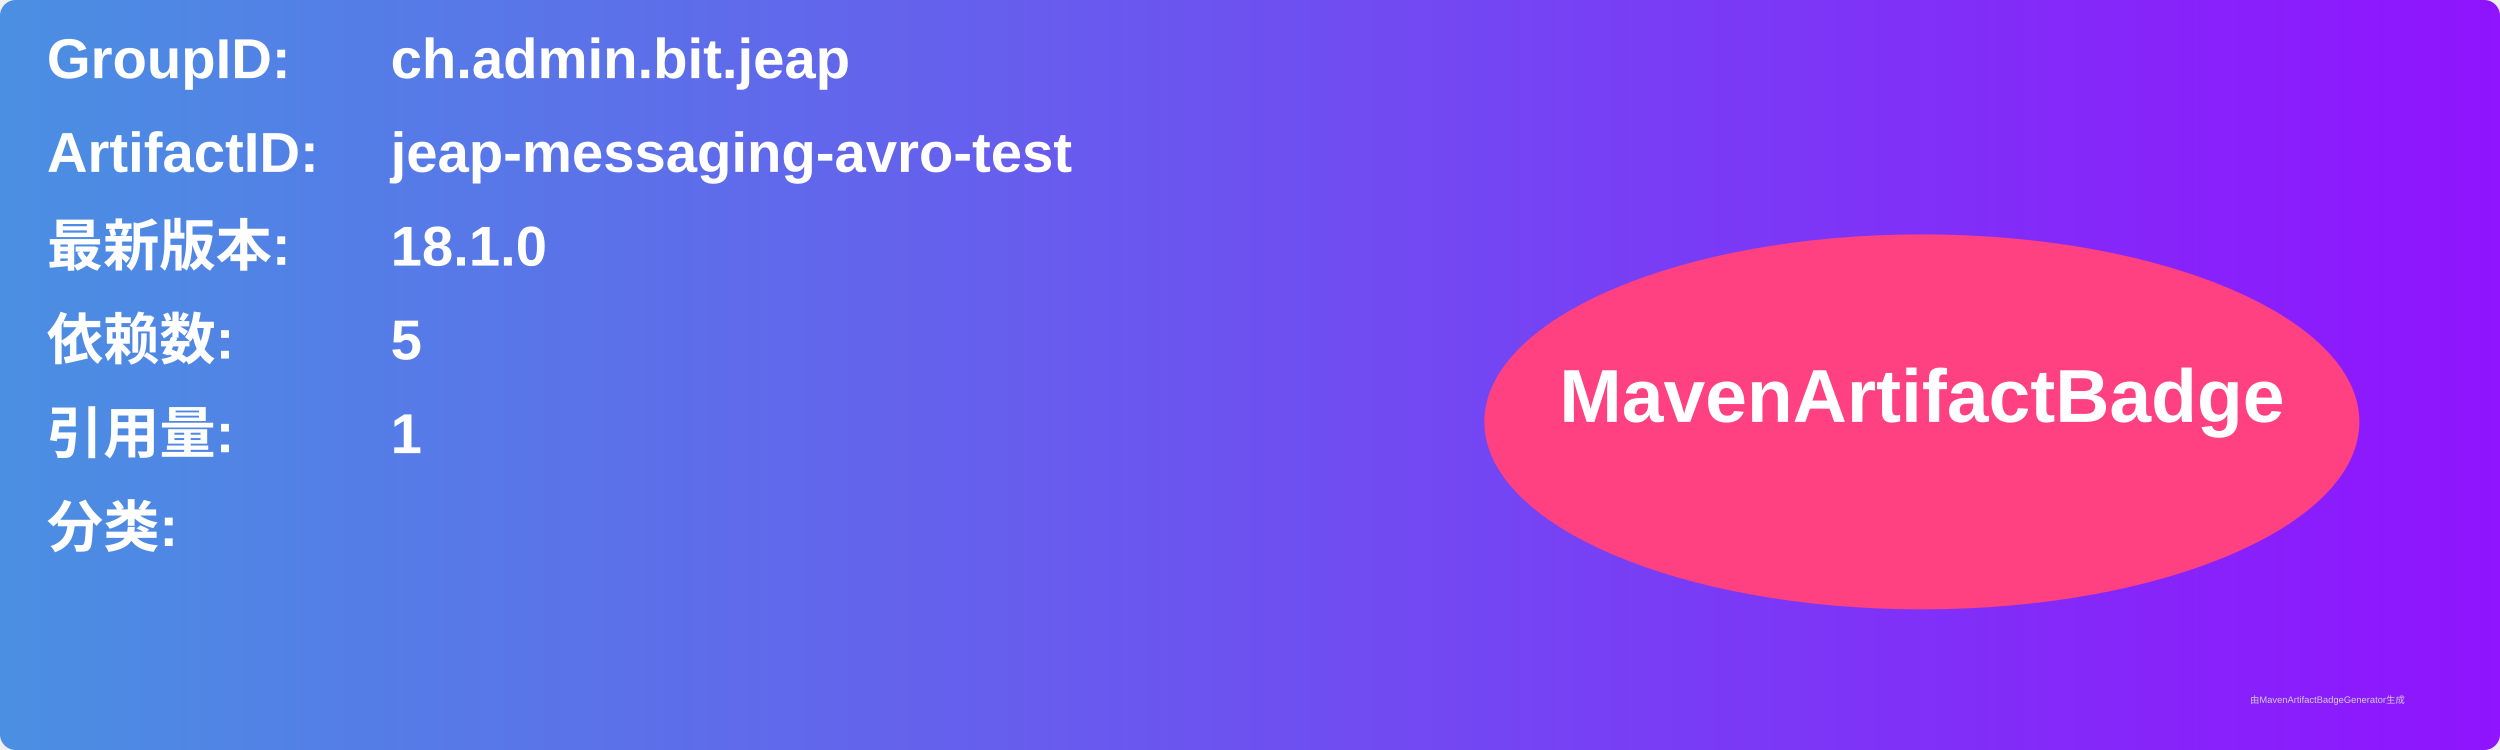
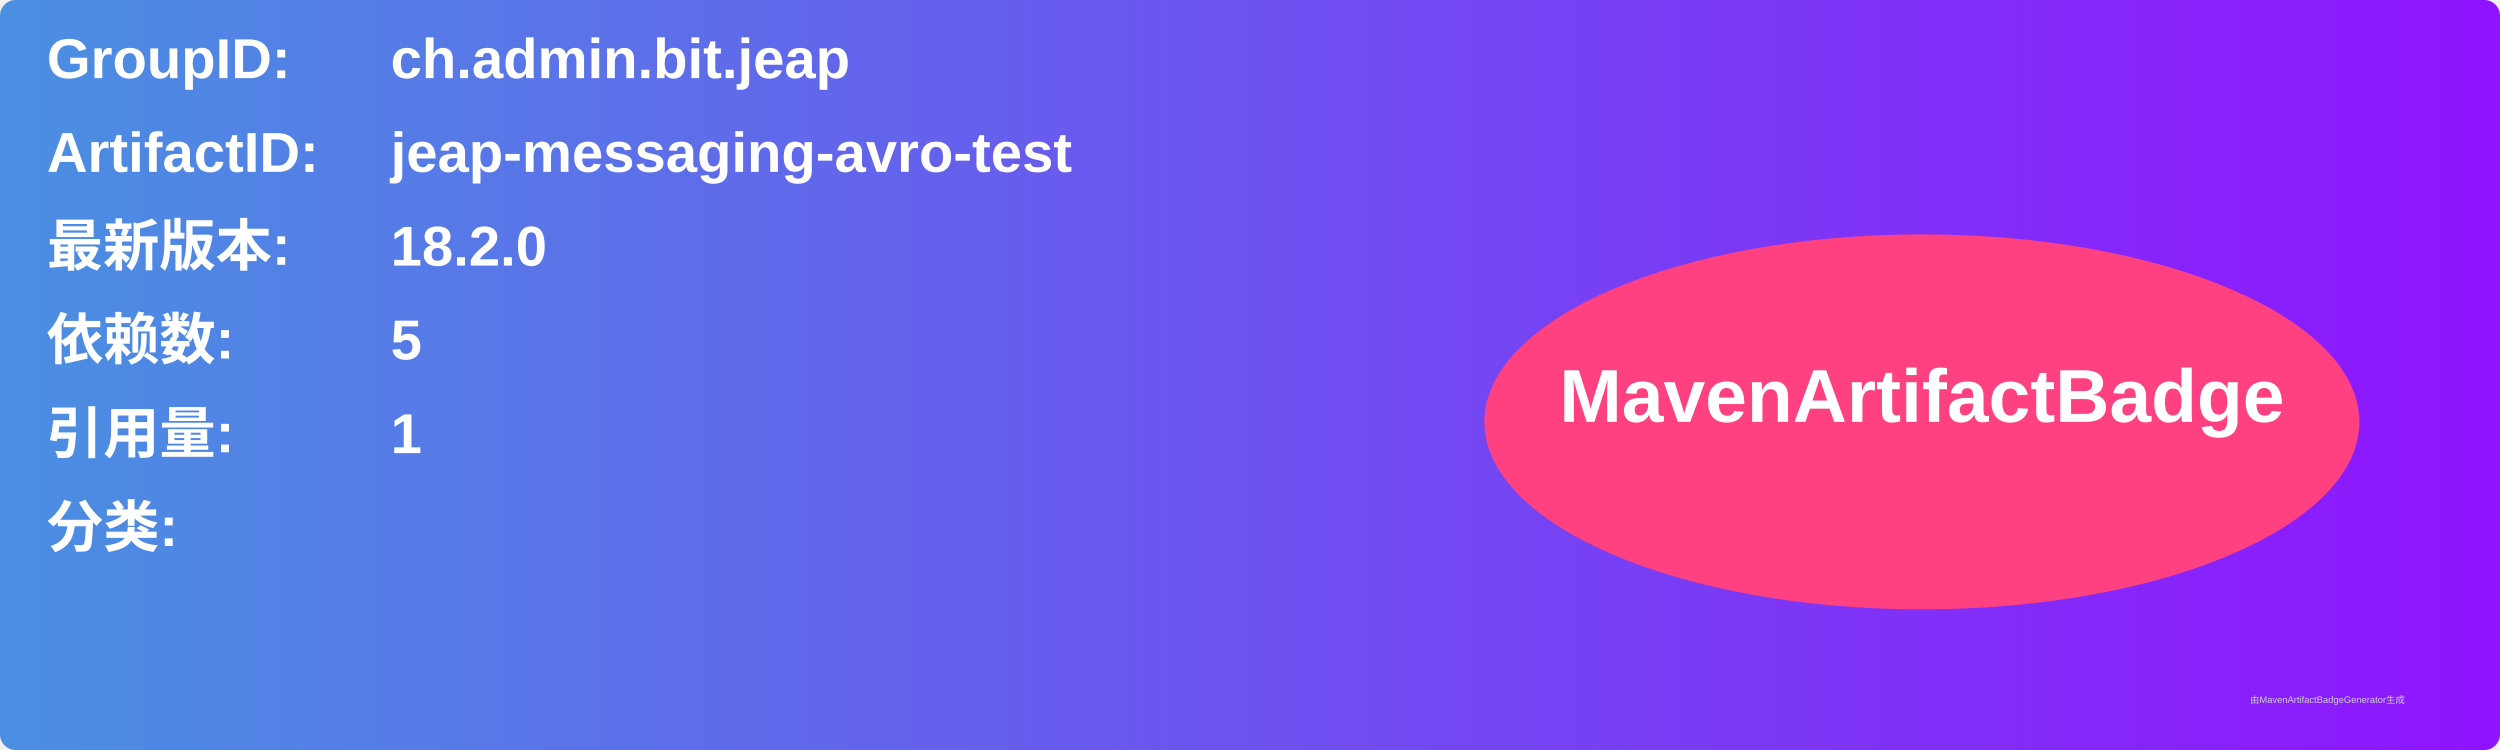
<svg xmlns="http://www.w3.org/2000/svg" width="800" height="240" viewBox="0 0 800 240">
  <linearGradient id="grad" x1="0%" y1="0%" x2="100%" y2="0%">
    <stop offset="0%" stop-color="#4a90e2" />
    <stop offset="100%" stop-color="#9013fe" />
  </linearGradient>
  <rect width="100%" height="100%" rx="5" ry="5" fill="url(#grad)" />
  <g transform="translate(15, 15)">
    <text x="0" y="10" font-family="Arial" font-size="18" fill="white" font-weight="bold" width="260">GroupID:</text>
    <text x="110" y="10" font-family="Arial" font-size="18" fill="white" font-weight="bold" width="460">ch.admin.bit.jeap</text>
    <text x="0" y="40" font-family="Arial" font-size="18" fill="white" font-weight="bold" width="260">ArtifactID:</text>
    <text x="110" y="40" font-family="Arial" font-size="18" fill="white" font-weight="bold" width="460">jeap-messaging-avro-test</text>
    <text x="0" y="70" font-family="Arial" font-size="18" fill="white" font-weight="bold">最新版本:</text>
    <text x="110" y="70" font-family="Arial" font-size="18" fill="white" font-weight="bold">
-       <tspan font-weight="bold">18.1.0</tspan>
+       <tspan font-weight="bold">18.2.0</tspan>
    </text>
    <text x="0" y="100" font-family="Arial" font-size="18" fill="white" font-weight="bold">依赖数: </text>
    <text x="110" y="100" font-family="Arial" font-size="18" fill="white">
      <tspan font-weight="bold">5</tspan>
    </text>
    <text x="0" y="130" font-family="Arial" font-size="18" fill="white" font-weight="bold">引用量: </text>
    <text x="110" y="130" font-family="Arial" font-size="18" fill="white">
      <tspan font-weight="bold">1</tspan>
    </text>
    <text x="0" y="160" font-family="Arial" font-size="18" fill="white" font-weight="bold">分类:</text>
    <text x="10" y="190" font-family="Arial" font-size="10" fill="white">
      <tspan font-weight="bold" />
    </text>
    <ellipse cx="600" cy="120" rx="140" ry="60" fill="#ff4081" />
    <text x="600" y="120" text-anchor="middle" font-family="Arial" font-size="24" fill="white" font-weight="bold">MavenArtifactBadge</text>
  </g>
  <text x="720" y="225" font-family="Arial" font-size="3" fill="#d0d0d0">由MavenArtifactBadgeGenerator生成</text>
</svg>
